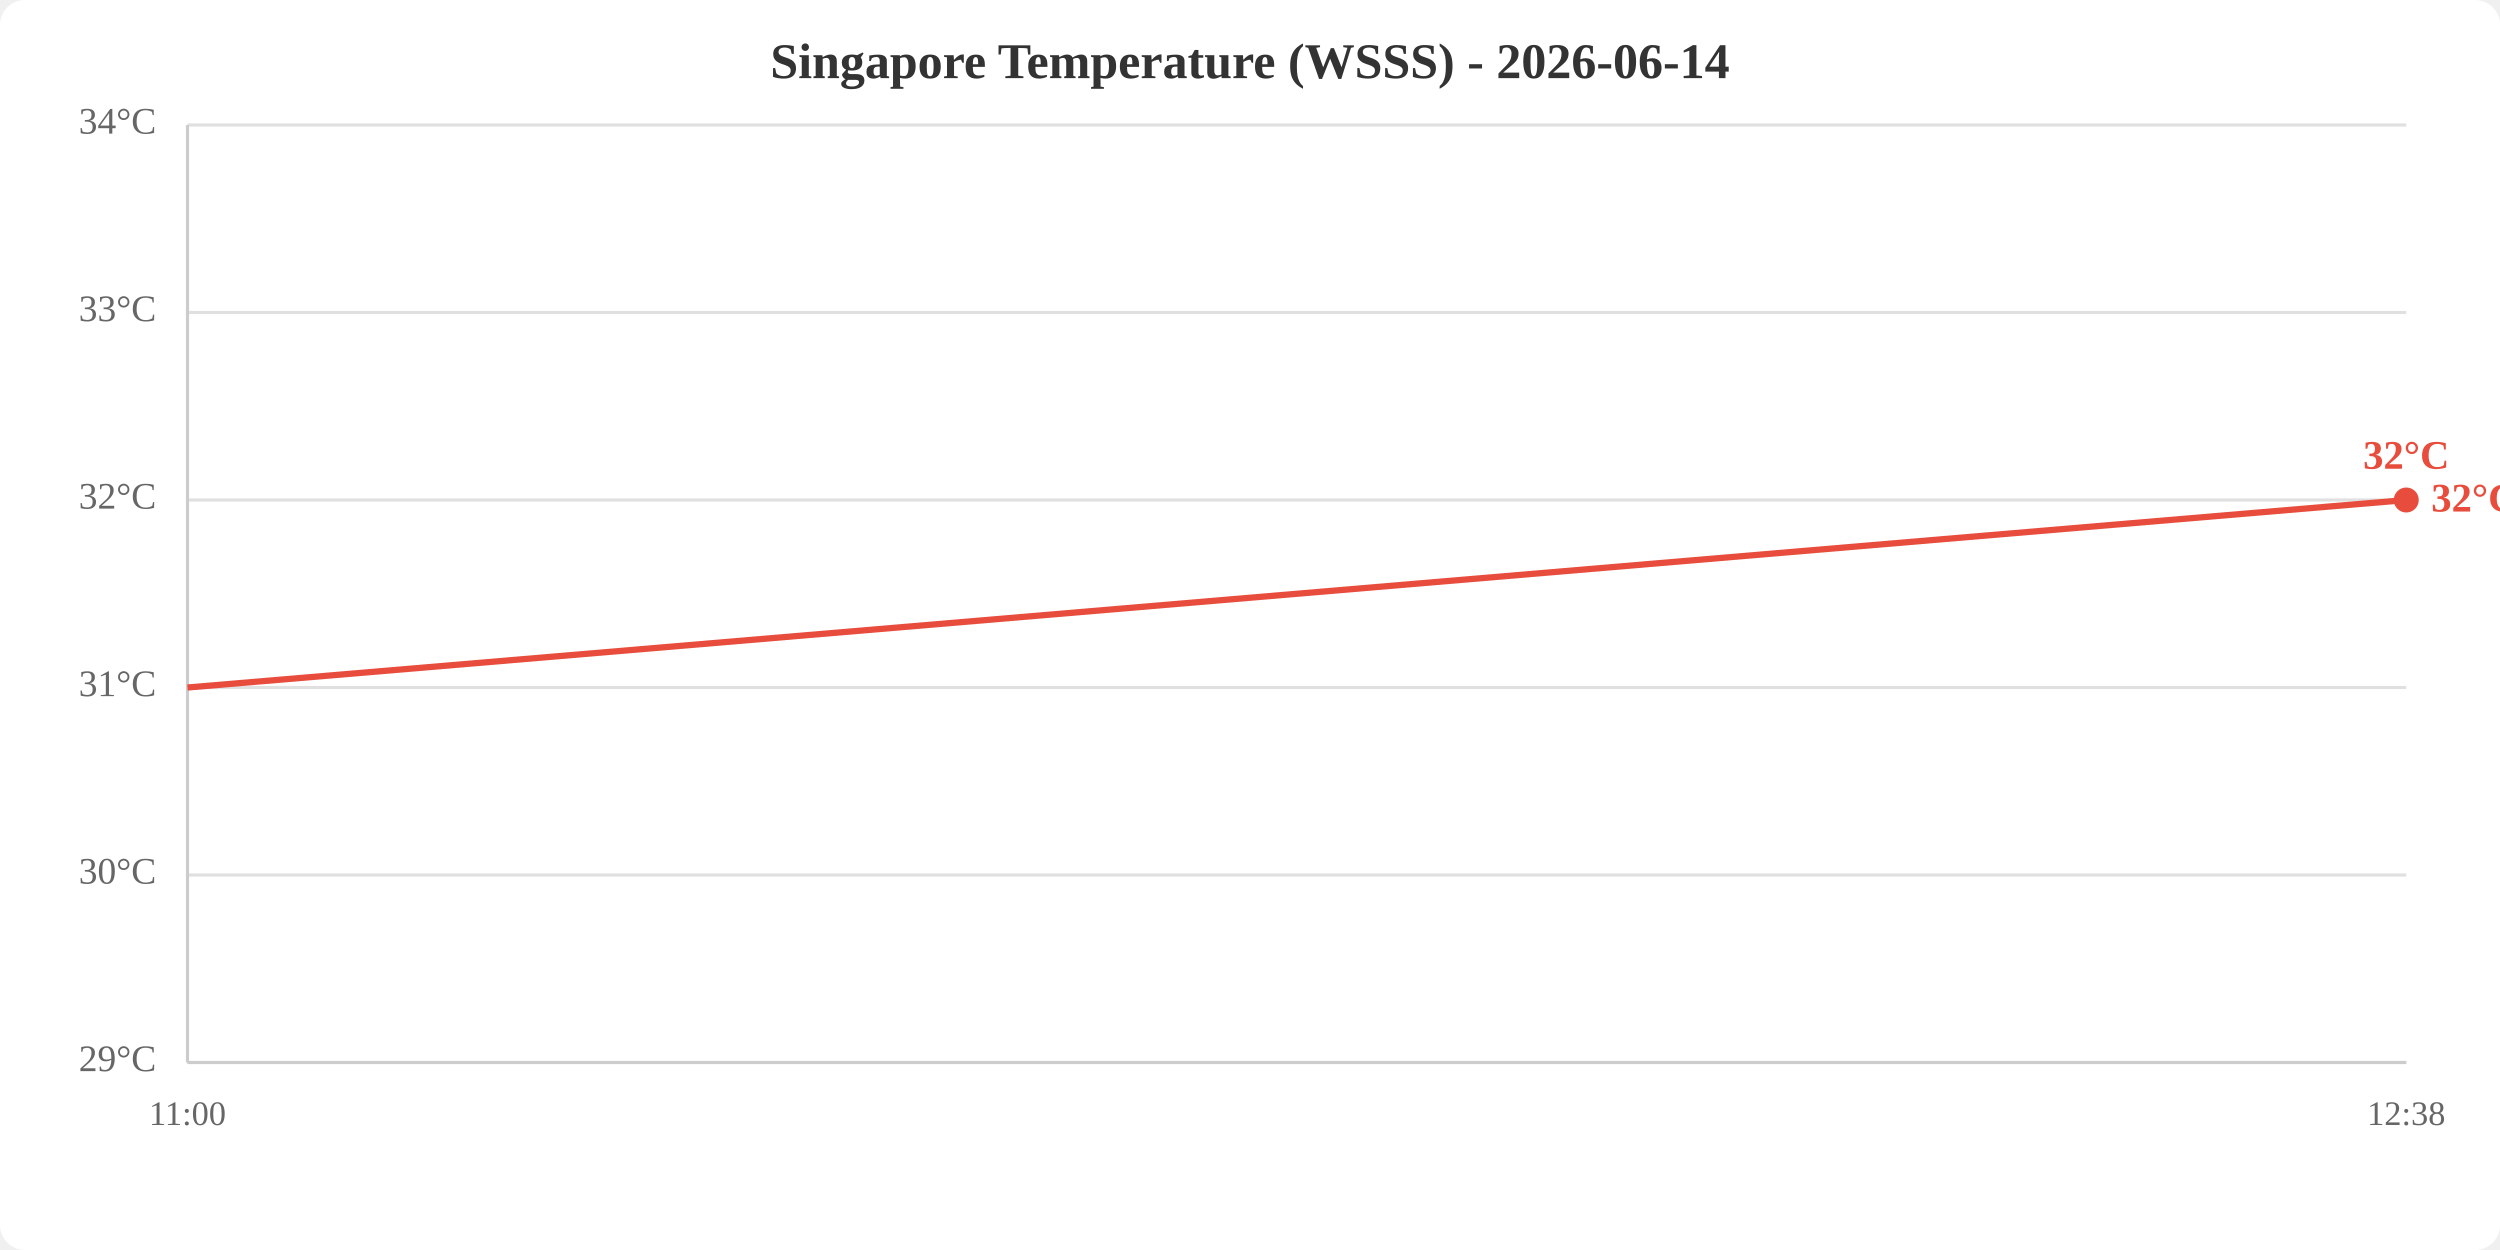
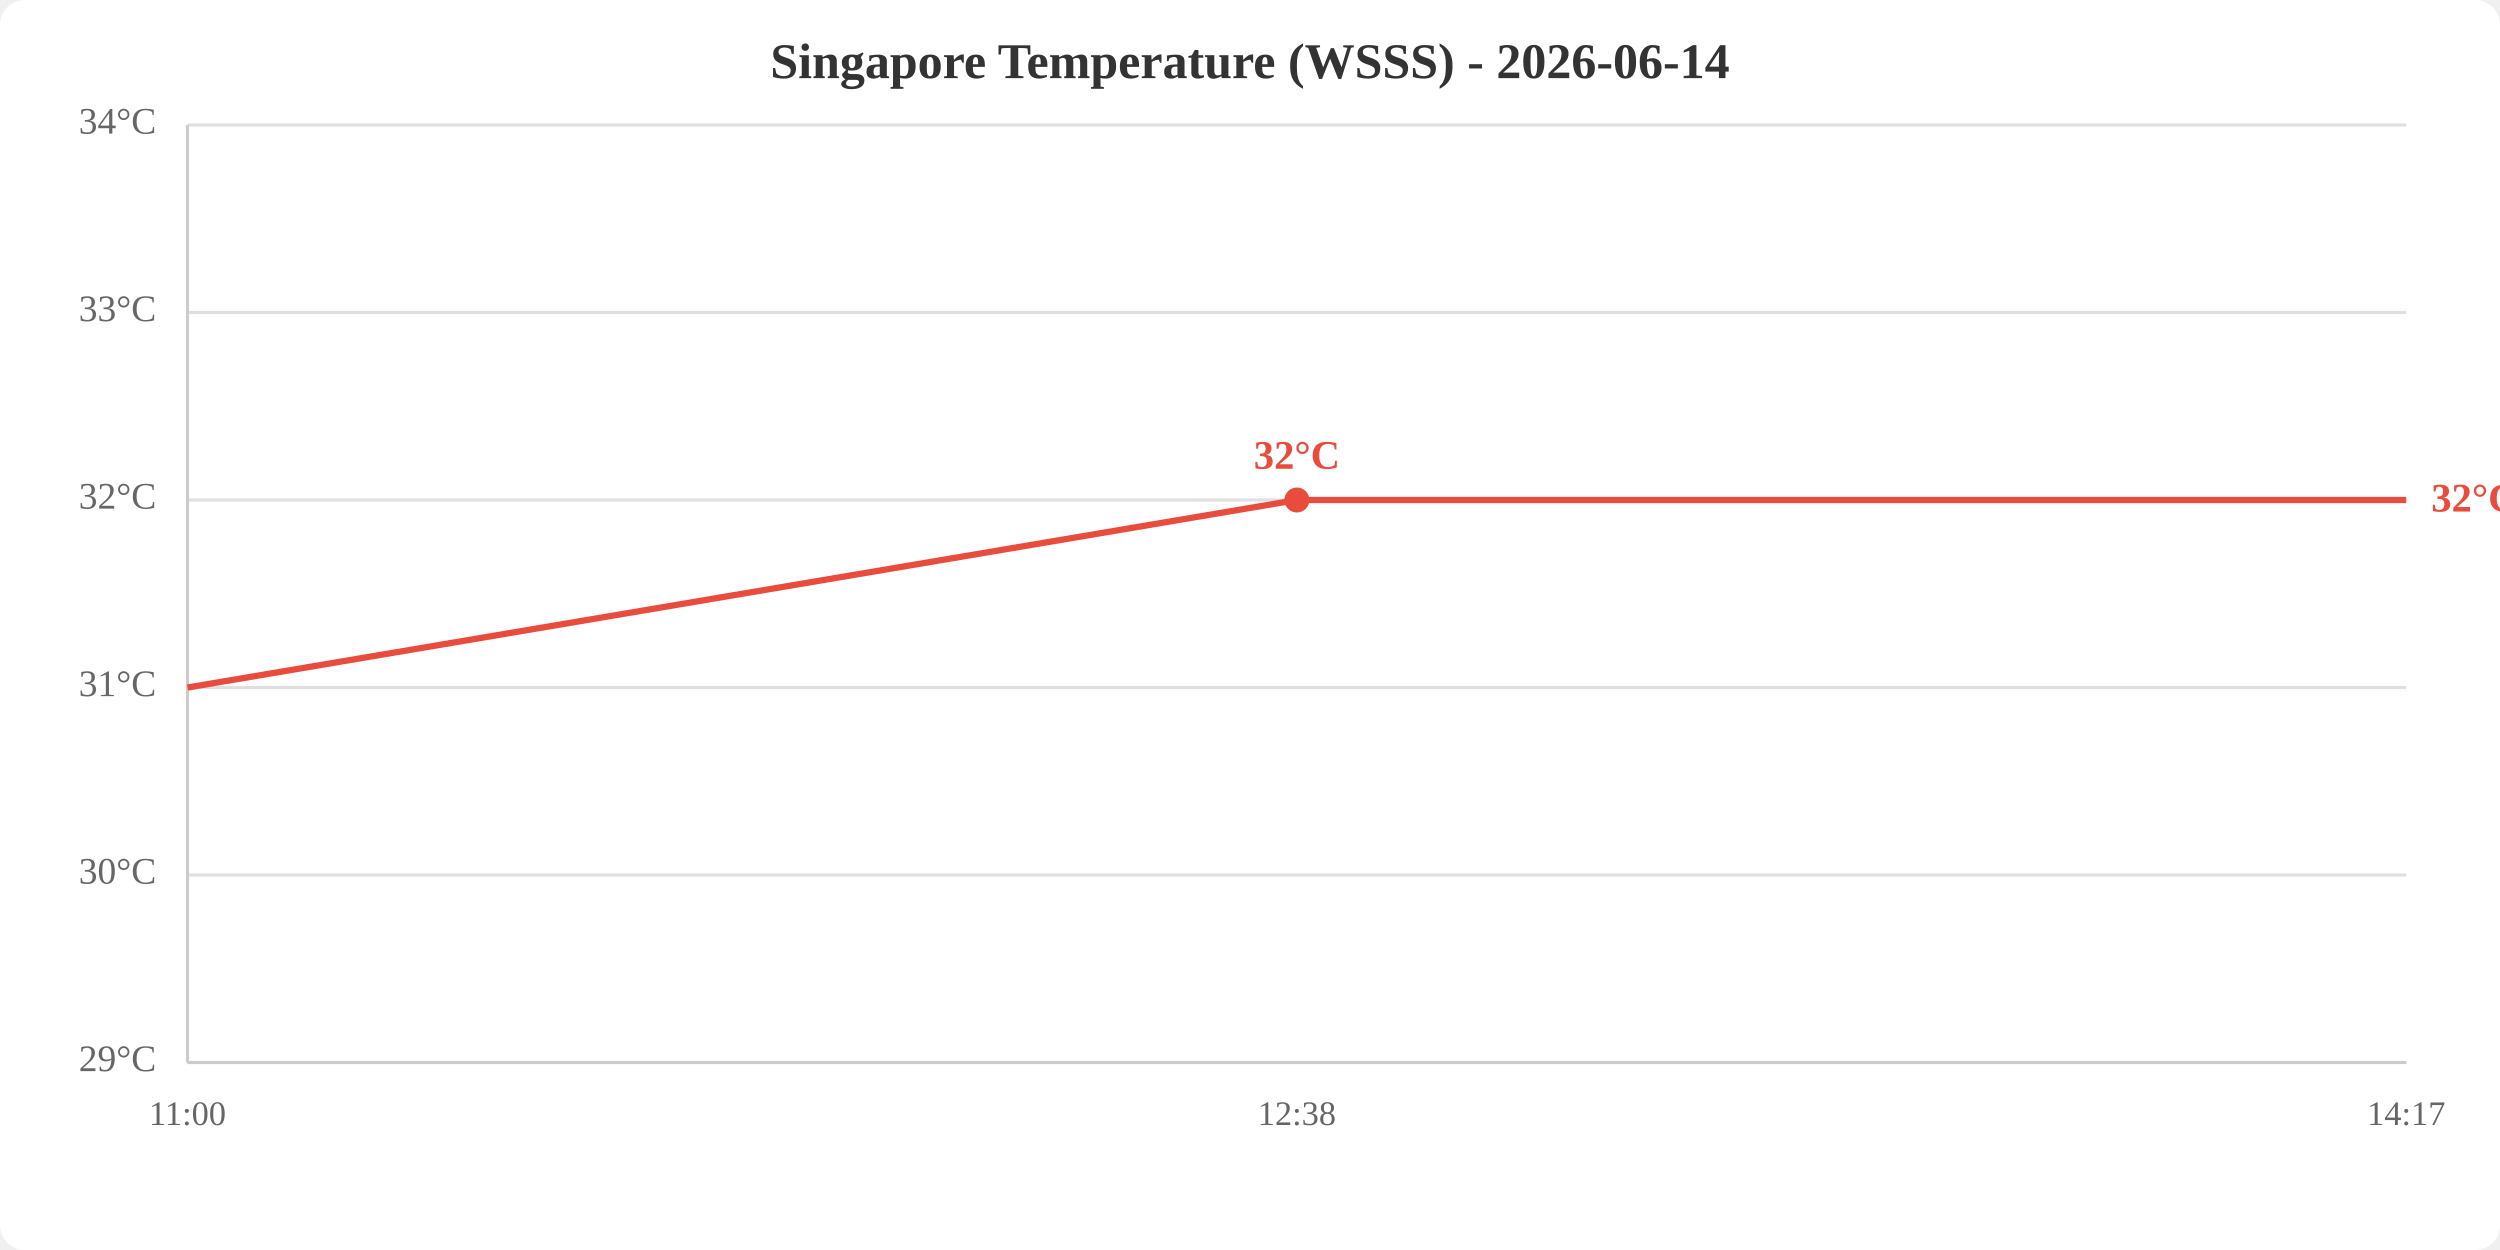
<svg xmlns="http://www.w3.org/2000/svg" viewBox="0 0 800 400" width="800" height="400">
  <rect width="800" height="400" fill="white" rx="8" />
  <text x="400.0" y="25" text-anchor="middle" font-size="16" font-weight="bold" fill="#333">Singapore Temperature (WSSS) - 2026-06-14</text>
  <line x1="60" y1="340.0" x2="770" y2="340.0" stroke="#e0e0e0" stroke-width="1" />
  <line x1="60" y1="280.0" x2="770" y2="280.0" stroke="#e0e0e0" stroke-width="1" />
  <line x1="60" y1="220.0" x2="770" y2="220.0" stroke="#e0e0e0" stroke-width="1" />
  <line x1="60" y1="160.0" x2="770" y2="160.0" stroke="#e0e0e0" stroke-width="1" />
  <line x1="60" y1="100.0" x2="770" y2="100.0" stroke="#e0e0e0" stroke-width="1" />
  <line x1="60" y1="40.0" x2="770" y2="40.0" stroke="#e0e0e0" stroke-width="1" />
  <text x="50" y="340.0" text-anchor="end" dominant-baseline="middle" fill="#666" font-size="12">29°C</text>
  <text x="50" y="280.0" text-anchor="end" dominant-baseline="middle" fill="#666" font-size="12">30°C</text>
  <text x="50" y="220.0" text-anchor="end" dominant-baseline="middle" fill="#666" font-size="12">31°C</text>
  <text x="50" y="160.0" text-anchor="end" dominant-baseline="middle" fill="#666" font-size="12">32°C</text>
  <text x="50" y="100.0" text-anchor="end" dominant-baseline="middle" fill="#666" font-size="12">33°C</text>
  <text x="50" y="40.0" text-anchor="end" dominant-baseline="middle" fill="#666" font-size="12">34°C</text>
  <text x="60.0" y="360" text-anchor="middle" fill="#666" font-size="11">11:00</text>
-   <text x="770.0" y="360" text-anchor="middle" fill="#666" font-size="11">12:38</text>
+   <text x="415.0" y="360" text-anchor="middle" fill="#666" font-size="11">12:38</text>
+   <text x="770.0" y="360" text-anchor="middle" fill="#666" font-size="11">14:17</text>
  <line x1="60" y1="40" x2="60" y2="340" stroke="#ccc" stroke-width="1" />
  <line x1="60" y1="340" x2="770" y2="340" stroke="#ccc" stroke-width="1" />
-   <polyline points="60.0,220.0 770.0,160.0" fill="none" stroke="#e74c3c" stroke-width="2" />
-   <circle cx="770.0" cy="160.0" r="4" fill="#e74c3c" />
-   <text x="770.0" y="150.0" text-anchor="middle" fill="#e74c3c" font-size="13" font-weight="bold">32°C</text>
+   <polyline points="60.0,220.0 415.0,160.0 770.0,160.0" fill="none" stroke="#e74c3c" stroke-width="2" />
+   <circle cx="415.0" cy="160.0" r="4" fill="#e74c3c" />
+   <text x="415.0" y="150.0" text-anchor="middle" fill="#e74c3c" font-size="13" font-weight="bold">32°C</text>
  <text x="778.0" y="160.0" fill="#e74c3c" font-size="13" font-weight="bold" dominant-baseline="middle">32°C</text>
</svg>
